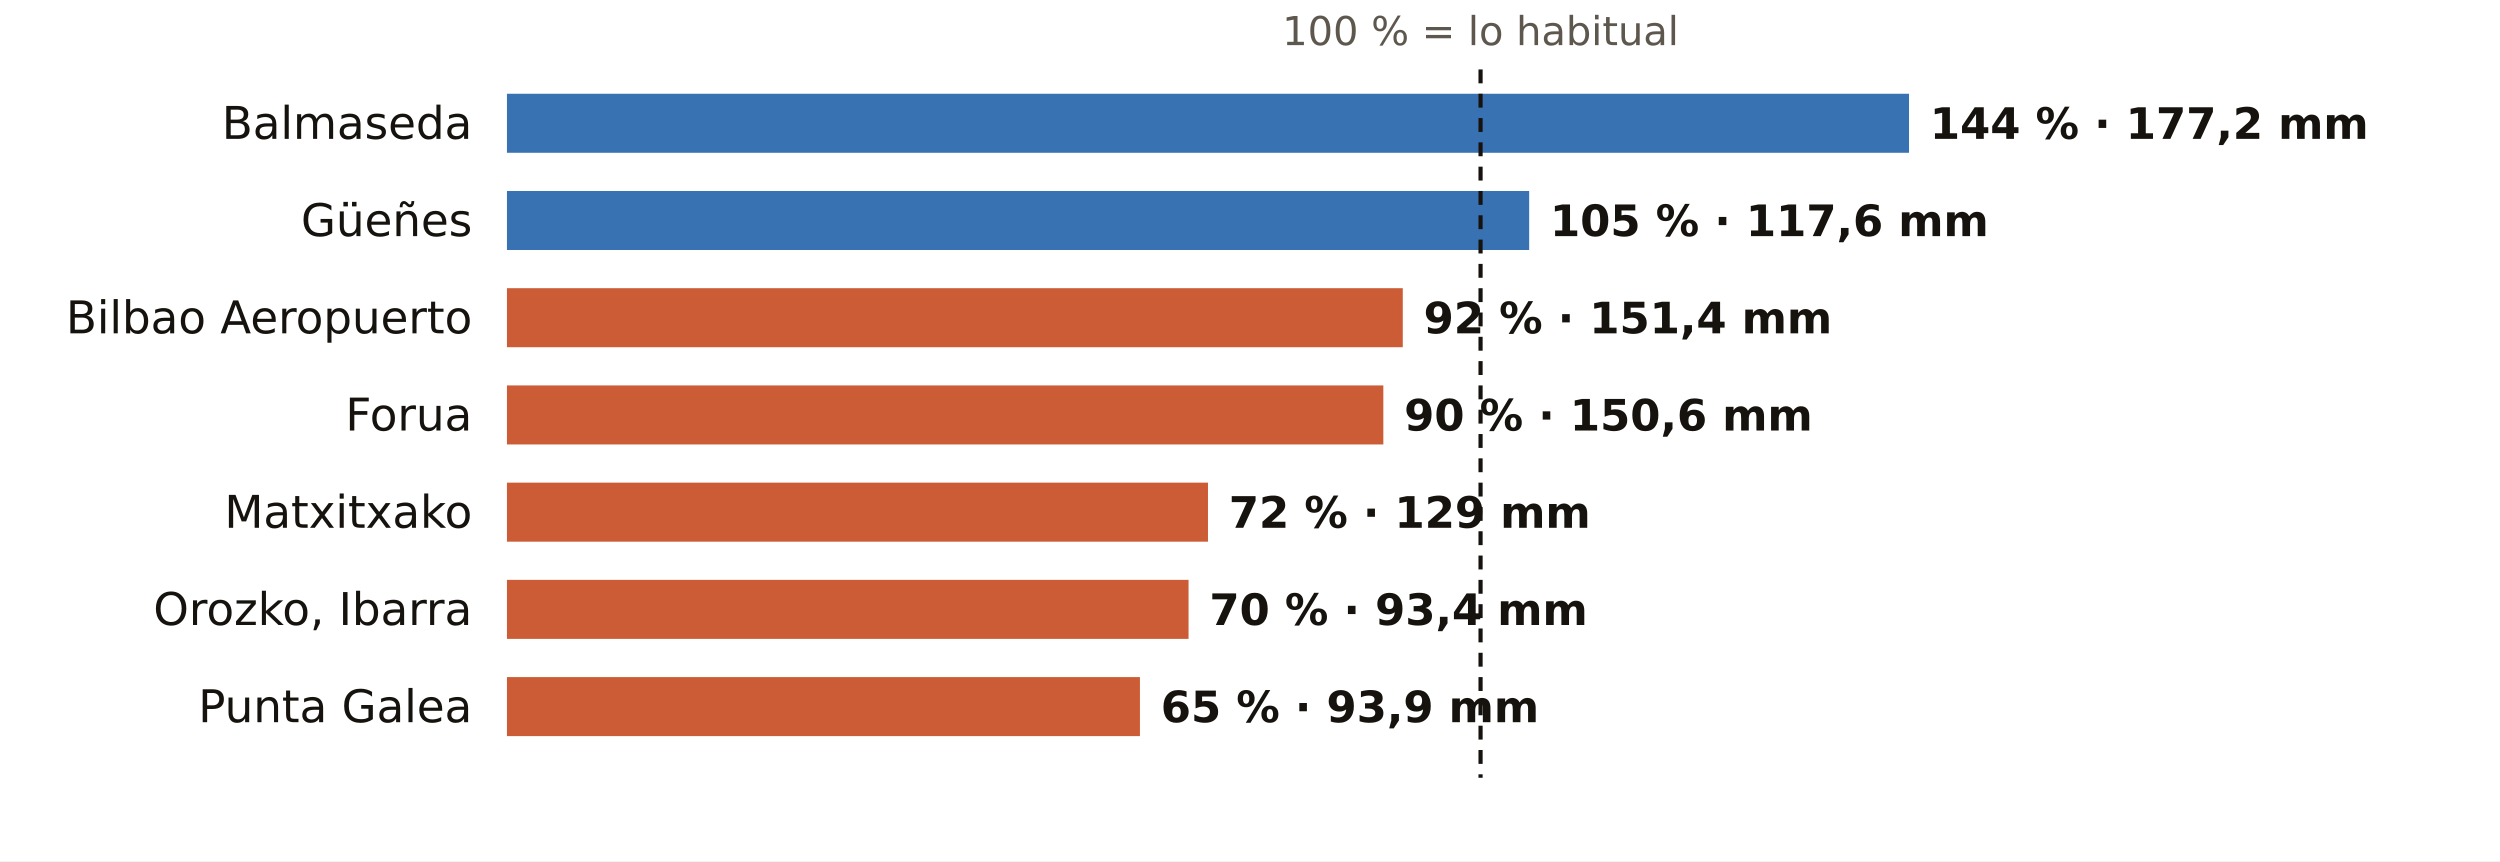
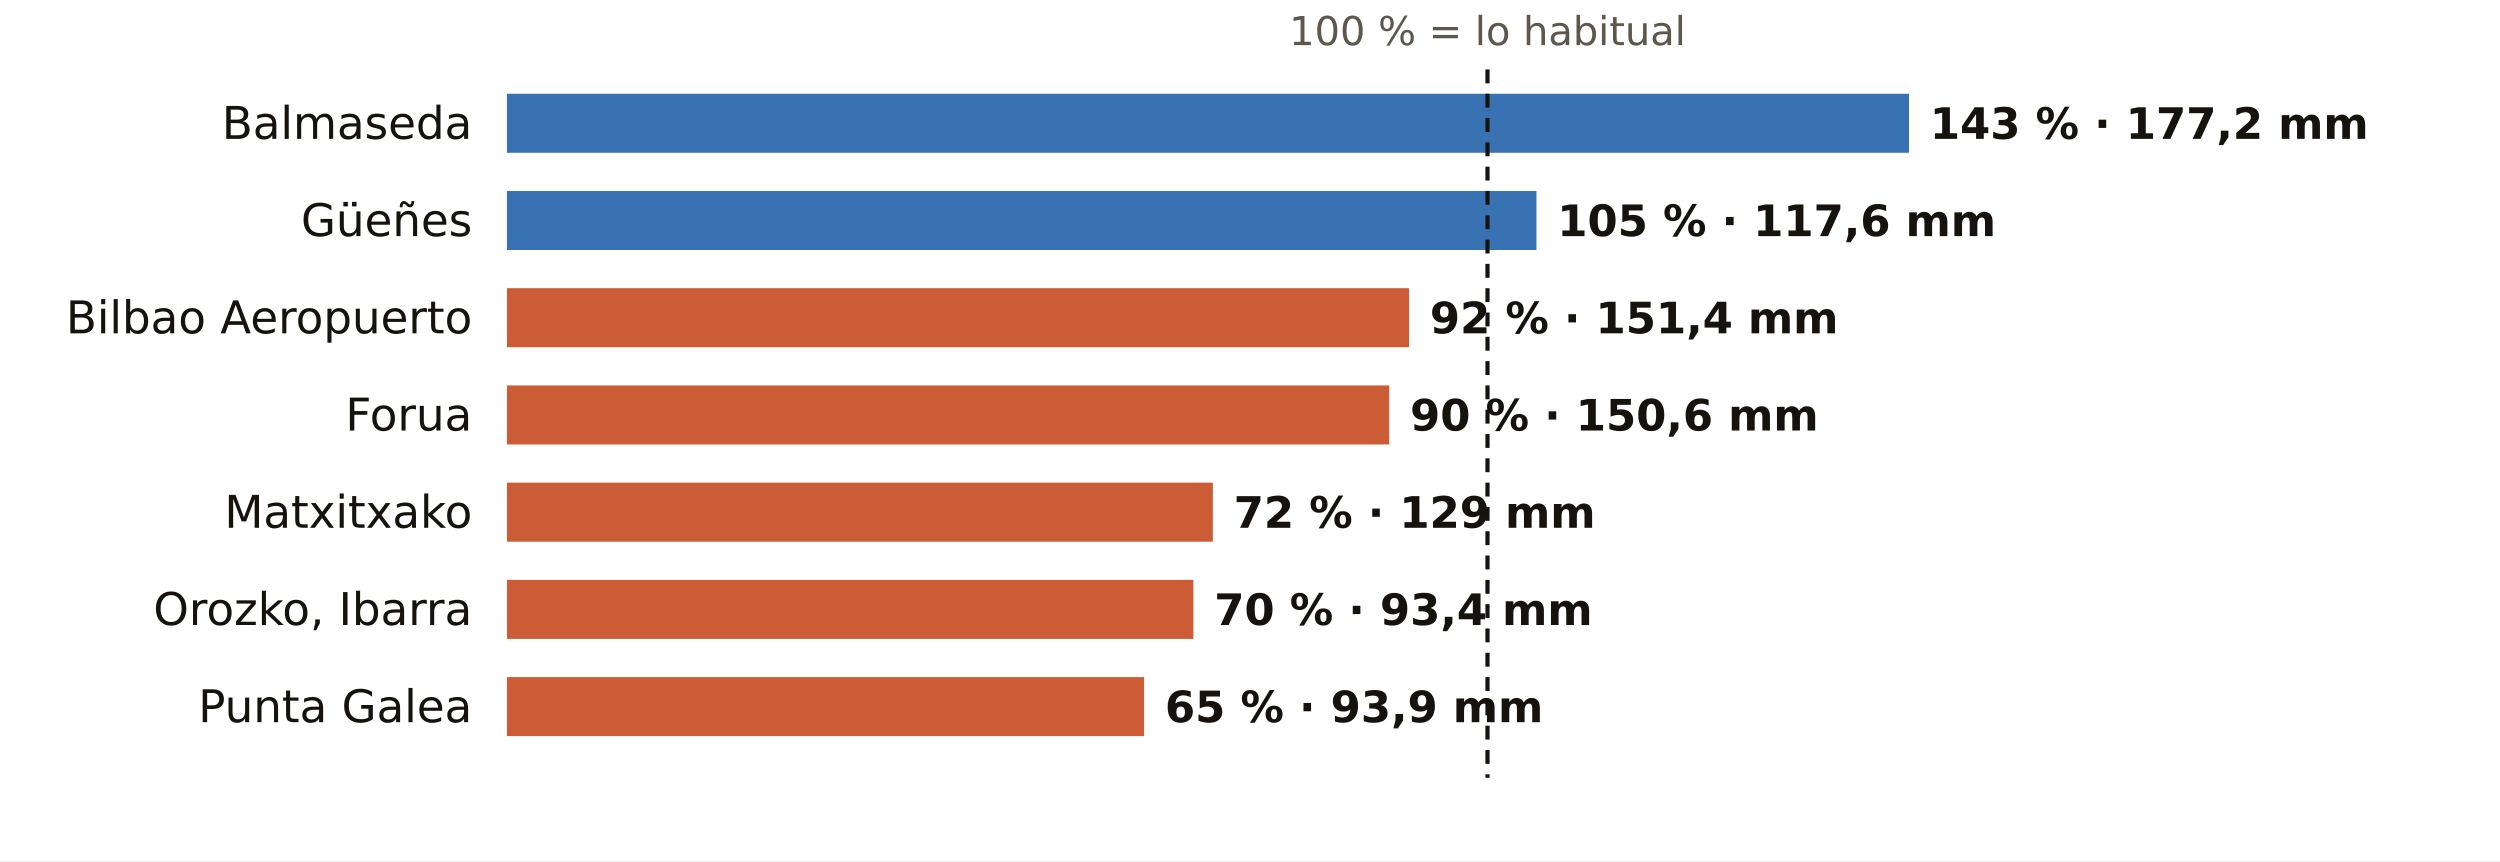
<svg xmlns="http://www.w3.org/2000/svg" viewBox="0 0 720 248" width="720" height="248" role="img" aria-label="El otoño en los pluviómetros de AEMET de Bizkaia: % de lo habitual">
  <rect width="720" height="248" fill="#FFFFFF" />
-   <text x="426.4" y="13.0" font-size="11.5" fill="#5E574E" text-anchor="middle" font-weight="400" font-family="Public Sans, DejaVu Sans, Arial, sans-serif">100 % = lo habitual</text>
+   <text x="428.4" y="13.0" font-size="11.5" fill="#5E574E" text-anchor="middle" font-weight="400" font-family="Public Sans, DejaVu Sans, Arial, sans-serif">100 % = lo habitual</text>
  <text x="136.0" y="40.0" font-size="13" fill="#16130F" text-anchor="end" font-weight="500" font-family="Public Sans, DejaVu Sans, Arial, sans-serif">Balmaseda</text>
  <rect x="146" y="27" width="403.8" height="17" fill="#1F5FA8" opacity="0.88" />
-   <text x="555.8" y="40.0" font-size="12.5" fill="#16130F" text-anchor="start" font-weight="600" font-family="Public Sans, DejaVu Sans, Arial, sans-serif">144 % · 177,2 mm</text>
+   <text x="555.8" y="40.0" font-size="12.5" fill="#16130F" text-anchor="start" font-weight="600" font-family="Public Sans, DejaVu Sans, Arial, sans-serif">143 % · 177,2 mm</text>
  <text x="136.0" y="68.0" font-size="13" fill="#16130F" text-anchor="end" font-weight="500" font-family="Public Sans, DejaVu Sans, Arial, sans-serif">Güeñes</text>
-   <rect x="146" y="55" width="294.4" height="17" fill="#1F5FA8" opacity="0.88" />
-   <text x="446.4" y="68.0" font-size="12.5" fill="#16130F" text-anchor="start" font-weight="600" font-family="Public Sans, DejaVu Sans, Arial, sans-serif">105 % · 117,6 mm</text>
+   <rect x="146" y="55" width="296.5" height="17" fill="#1F5FA8" opacity="0.88" />
+   <text x="448.5" y="68.0" font-size="12.5" fill="#16130F" text-anchor="start" font-weight="600" font-family="Public Sans, DejaVu Sans, Arial, sans-serif">105 % · 117,6 mm</text>
  <text x="136.0" y="96.0" font-size="13" fill="#16130F" text-anchor="end" font-weight="500" font-family="Public Sans, DejaVu Sans, Arial, sans-serif">Bilbao Aeropuerto</text>
-   <rect x="146" y="83" width="258.0" height="17" fill="#C4461A" opacity="0.88" />
-   <text x="410.0" y="96.0" font-size="12.5" fill="#16130F" text-anchor="start" font-weight="600" font-family="Public Sans, DejaVu Sans, Arial, sans-serif">92 % · 151,4 mm</text>
+   <rect x="146" y="83" width="259.8" height="17" fill="#C4461A" opacity="0.88" />
+   <text x="411.8" y="96.0" font-size="12.5" fill="#16130F" text-anchor="start" font-weight="600" font-family="Public Sans, DejaVu Sans, Arial, sans-serif">92 % · 151,4 mm</text>
  <text x="136.0" y="124.0" font-size="13" fill="#16130F" text-anchor="end" font-weight="500" font-family="Public Sans, DejaVu Sans, Arial, sans-serif">Forua</text>
-   <rect x="146" y="111" width="252.4" height="17" fill="#C4461A" opacity="0.88" />
-   <text x="404.4" y="124.0" font-size="12.5" fill="#16130F" text-anchor="start" font-weight="600" font-family="Public Sans, DejaVu Sans, Arial, sans-serif">90 % · 150,6 mm</text>
+   <rect x="146" y="111" width="254.1" height="17" fill="#C4461A" opacity="0.88" />
+   <text x="406.1" y="124.0" font-size="12.5" fill="#16130F" text-anchor="start" font-weight="600" font-family="Public Sans, DejaVu Sans, Arial, sans-serif">90 % · 150,6 mm</text>
  <text x="136.0" y="152.0" font-size="13" fill="#16130F" text-anchor="end" font-weight="500" font-family="Public Sans, DejaVu Sans, Arial, sans-serif">Matxitxako</text>
-   <rect x="146" y="139" width="201.9" height="17" fill="#C4461A" opacity="0.88" />
-   <text x="353.9" y="152.0" font-size="12.5" fill="#16130F" text-anchor="start" font-weight="600" font-family="Public Sans, DejaVu Sans, Arial, sans-serif">72 % · 129 mm</text>
+   <rect x="146" y="139" width="203.3" height="17" fill="#C4461A" opacity="0.88" />
+   <text x="355.3" y="152.0" font-size="12.5" fill="#16130F" text-anchor="start" font-weight="600" font-family="Public Sans, DejaVu Sans, Arial, sans-serif">72 % · 129 mm</text>
  <text x="136.0" y="180.0" font-size="13" fill="#16130F" text-anchor="end" font-weight="500" font-family="Public Sans, DejaVu Sans, Arial, sans-serif">Orozko, Ibarra</text>
-   <rect x="146" y="167" width="196.3" height="17" fill="#C4461A" opacity="0.88" />
-   <text x="348.3" y="180.0" font-size="12.5" fill="#16130F" text-anchor="start" font-weight="600" font-family="Public Sans, DejaVu Sans, Arial, sans-serif">70 % · 93,4 mm</text>
+   <rect x="146" y="167" width="197.7" height="17" fill="#C4461A" opacity="0.88" />
+   <text x="349.7" y="180.0" font-size="12.5" fill="#16130F" text-anchor="start" font-weight="600" font-family="Public Sans, DejaVu Sans, Arial, sans-serif">70 % · 93,4 mm</text>
  <text x="136.0" y="208.0" font-size="13" fill="#16130F" text-anchor="end" font-weight="500" font-family="Public Sans, DejaVu Sans, Arial, sans-serif">Punta Galea</text>
-   <rect x="146" y="195" width="182.3" height="17" fill="#C4461A" opacity="0.88" />
-   <text x="334.3" y="208.0" font-size="12.5" fill="#16130F" text-anchor="start" font-weight="600" font-family="Public Sans, DejaVu Sans, Arial, sans-serif">65 % · 93,9 mm</text>
-   <line x1="426.4" x2="426.4" y1="20" y2="224" stroke="#16130F" stroke-width="1.2" stroke-dasharray="4 3" />
+   <rect x="146" y="195" width="183.5" height="17" fill="#C4461A" opacity="0.88" />
+   <text x="335.5" y="208.0" font-size="12.5" fill="#16130F" text-anchor="start" font-weight="600" font-family="Public Sans, DejaVu Sans, Arial, sans-serif">65 % · 93,9 mm</text>
+   <line x1="428.4" x2="428.4" y1="20" y2="224" stroke="#16130F" stroke-width="1.2" stroke-dasharray="4 3" />
</svg>
